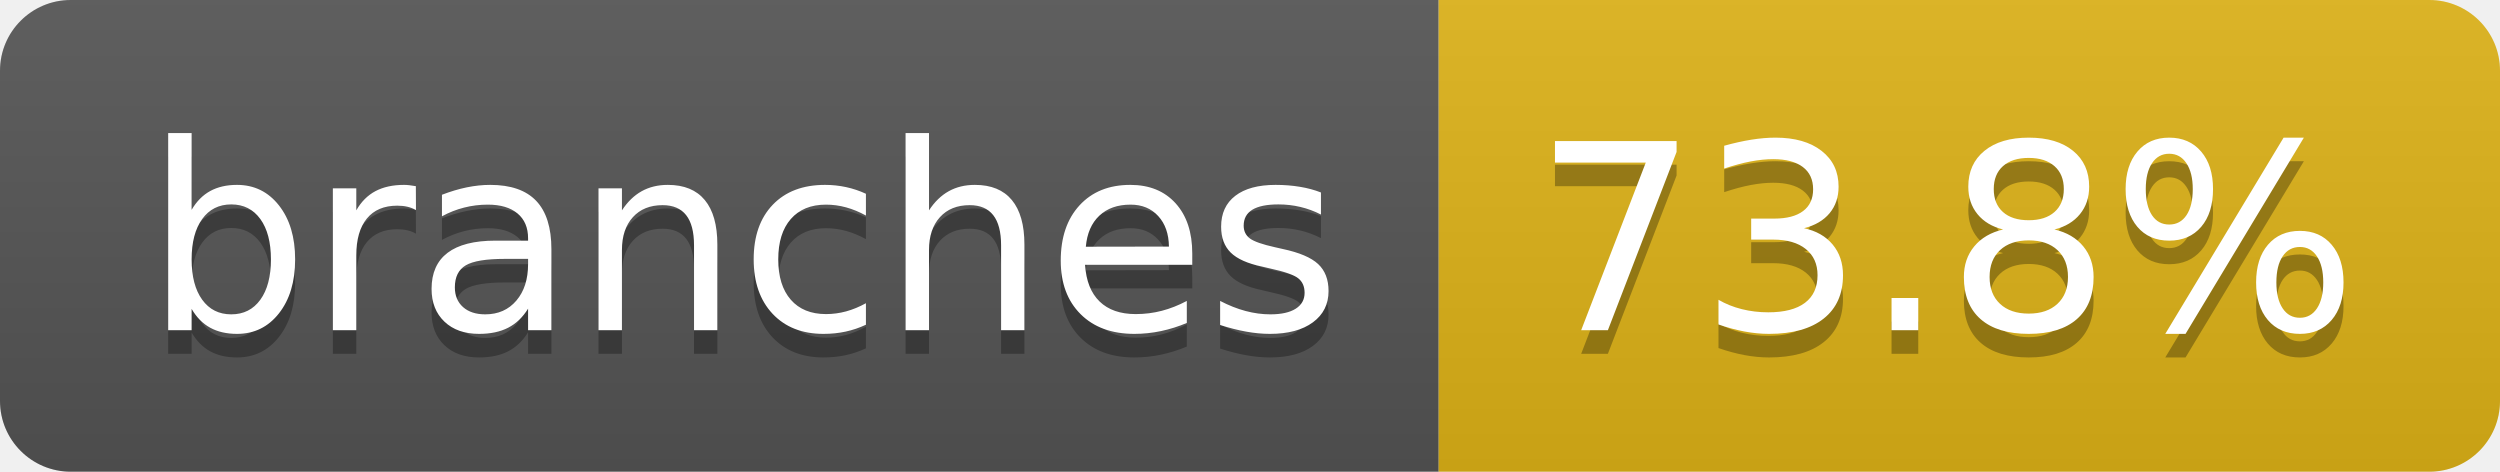
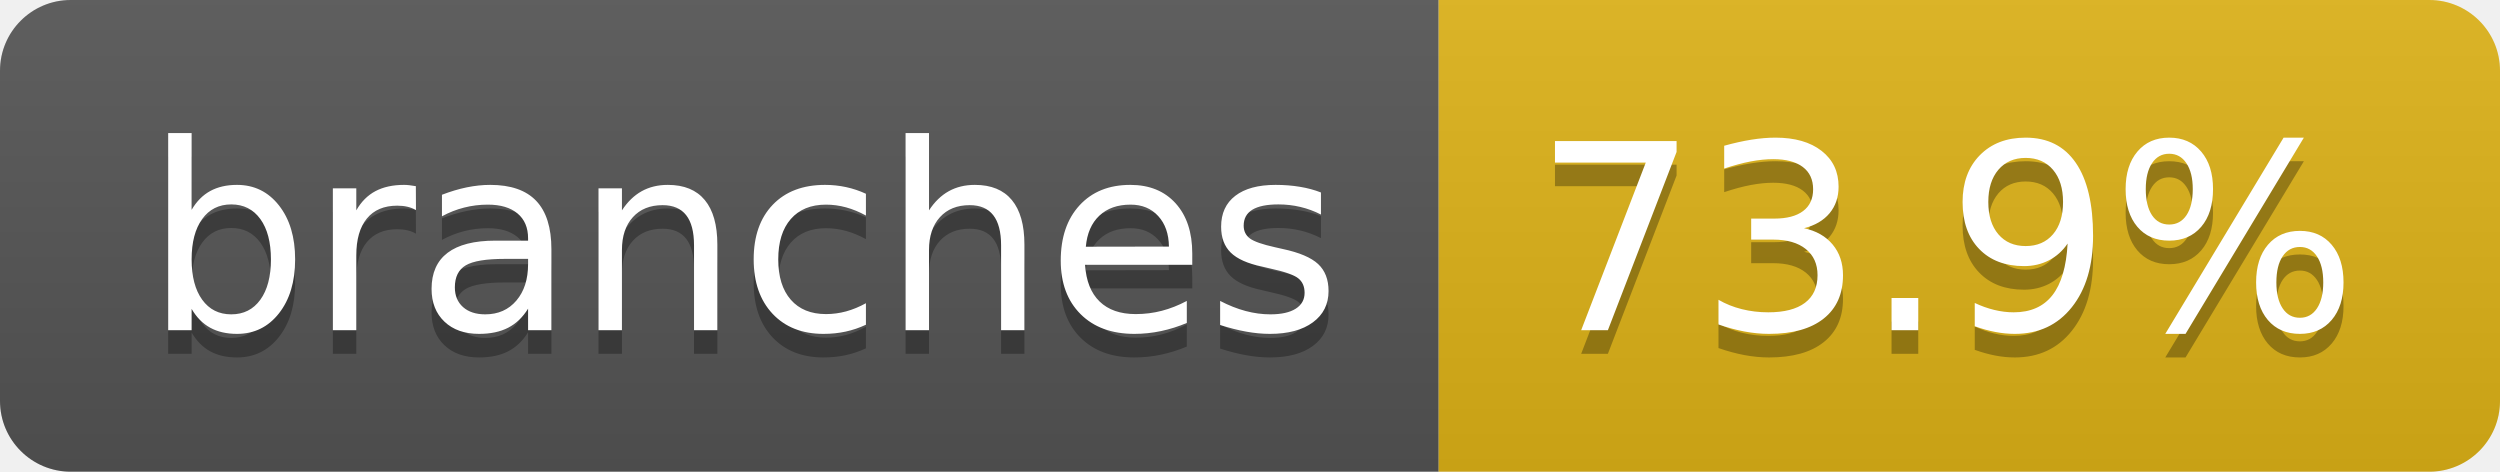
- <svg xmlns="http://www.w3.org/2000/svg" width="106" height="20" role="img" aria-label="branches: 73.8%">
+ <svg xmlns="http://www.w3.org/2000/svg" width="106" height="20" role="img" aria-label="branches: 73.9%">
  <linearGradient id="s" x2="0" y2="100%">
    <stop offset="0" stop-color="#bbb" stop-opacity=".1" />
    <stop offset="1" stop-opacity=".1" />
  </linearGradient>
  <clipPath id="r">
    <rect width="106" height="20" rx="3" fill="#fff" />
  </clipPath>
  <g clip-path="url(#r)">
    <rect width="61" height="20" fill="#555" />
    <rect x="61" width="45" height="20" fill="#dfb317" />
    <rect width="106" height="20" fill="url(#s)" />
  </g>
  <g fill="#fff" text-anchor="middle" font-family="Verdana,Geneva,DejaVu Sans,sans-serif" text-rendering="geometricPrecision" font-size="110">
    <text aria-hidden="true" x="315" y="150" fill="#010101" fill-opacity=".3" transform="scale(.1)" textLength="507">branches</text>
    <text x="315" y="140" transform="scale(.1)" fill="#fff" textLength="507">branches</text>
-     <text aria-hidden="true" x="825" y="150" fill="#010101" fill-opacity=".3" transform="scale(.1)" textLength="350">73.8%</text>
-     <text x="825" y="140" transform="scale(.1)" fill="#fff" textLength="350">73.8%</text>
+     <text aria-hidden="true" x="825" y="150" fill="#010101" fill-opacity=".3" transform="scale(.1)" textLength="350">73.9%</text>
+     <text x="825" y="140" transform="scale(.1)" fill="#fff" textLength="350">73.9%</text>
  </g>
</svg>
